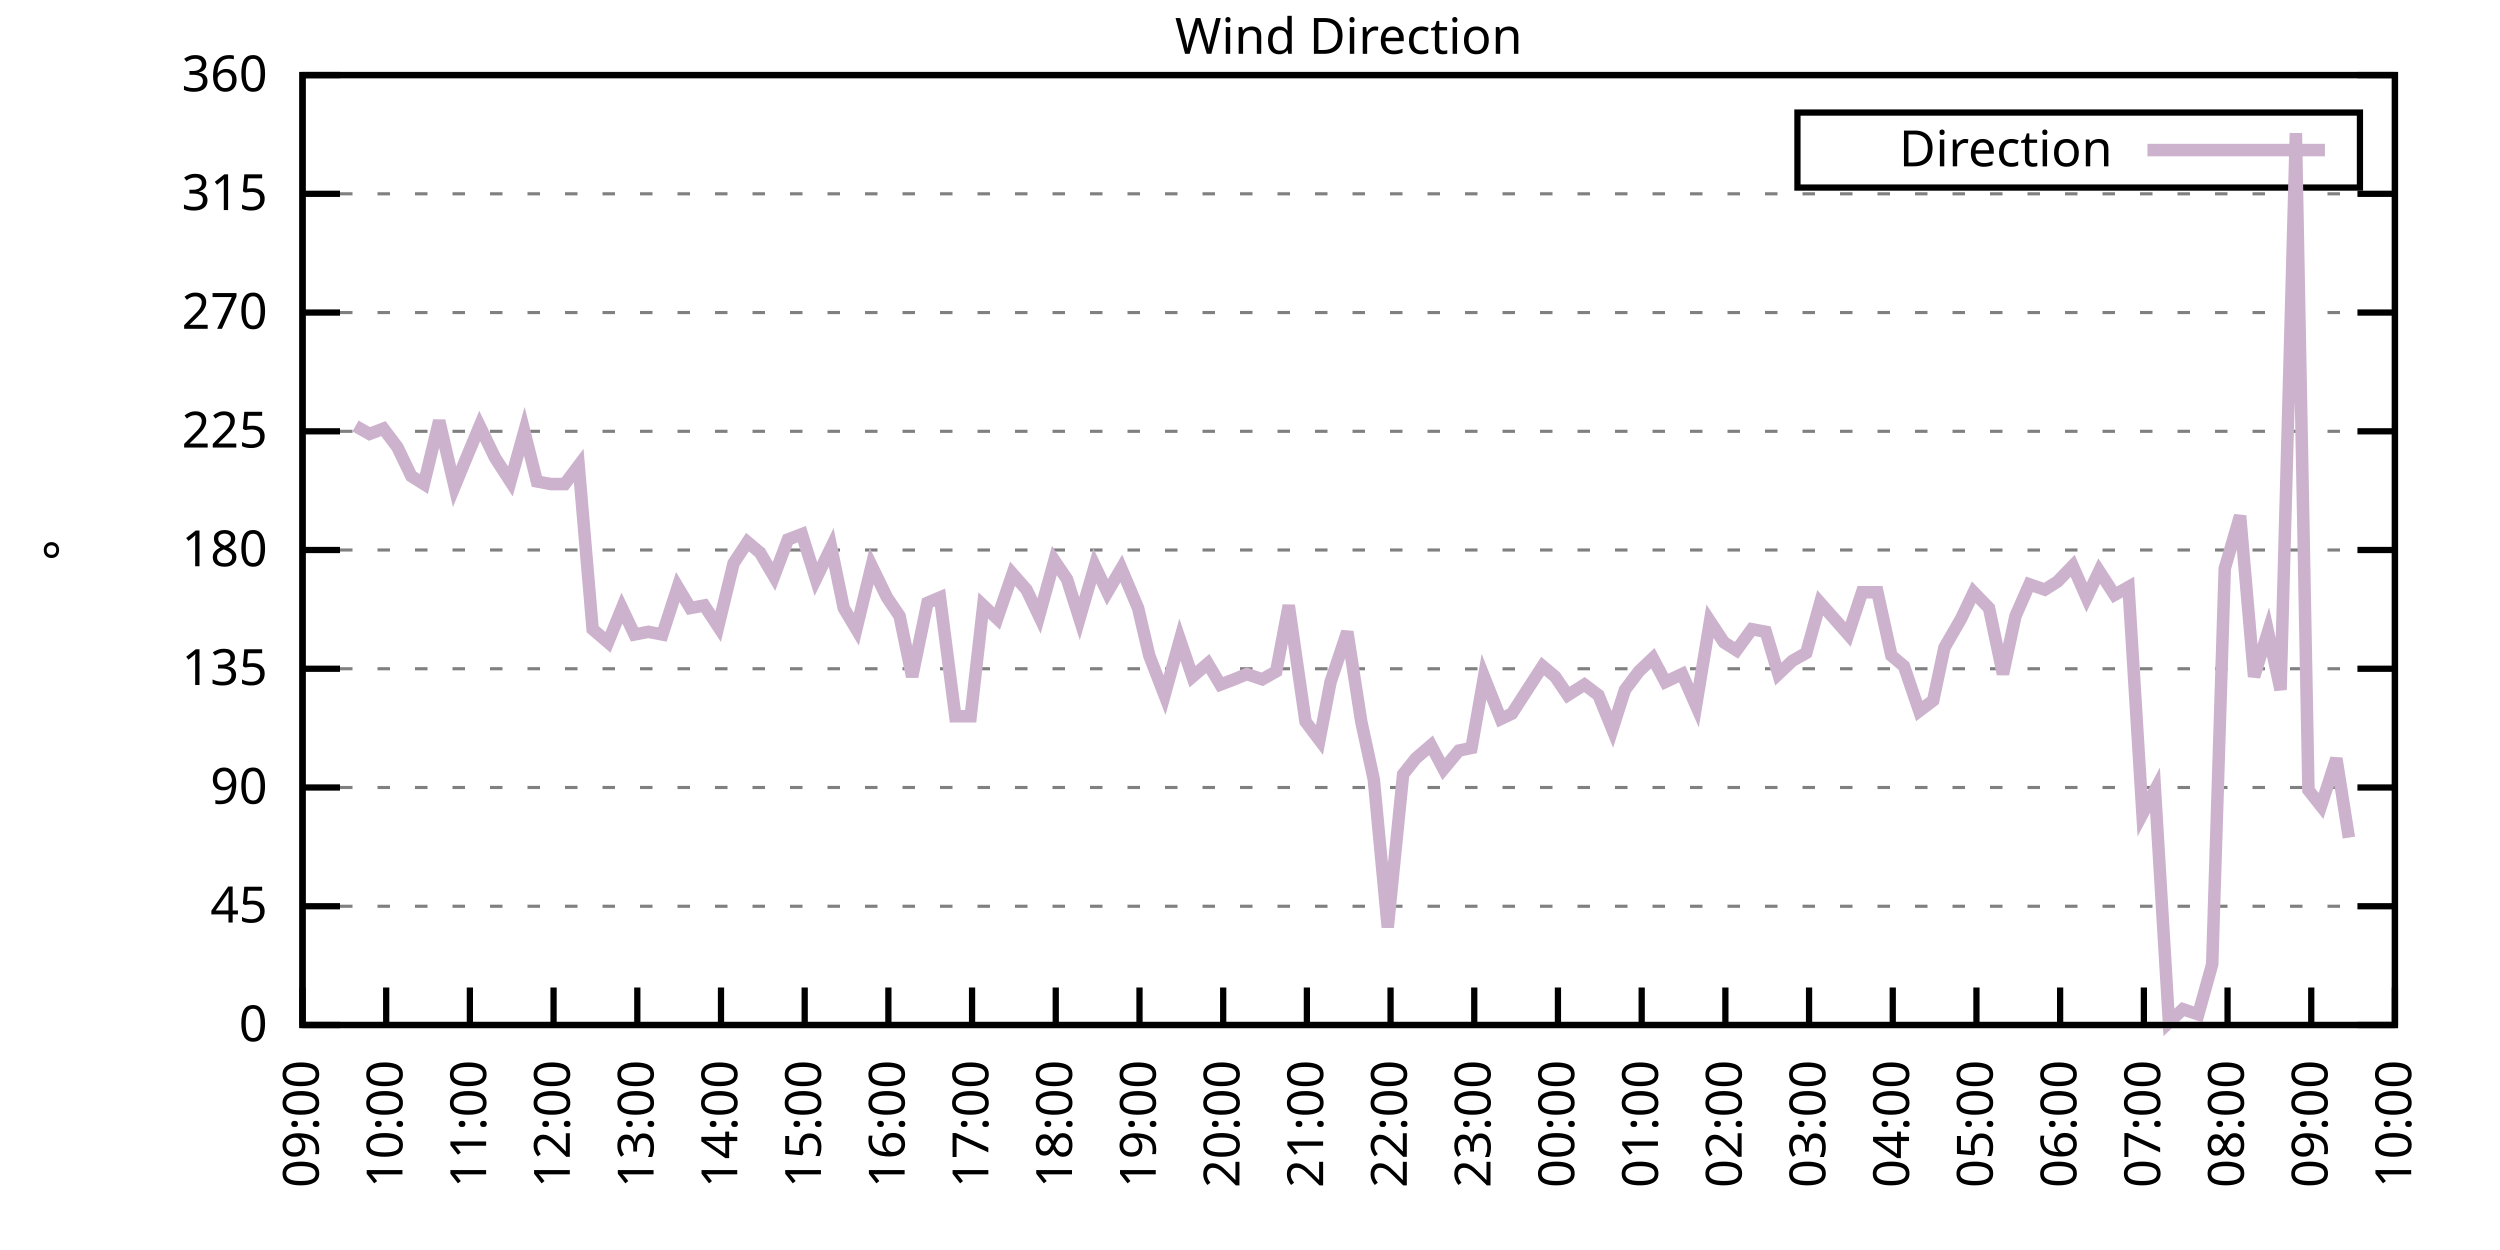
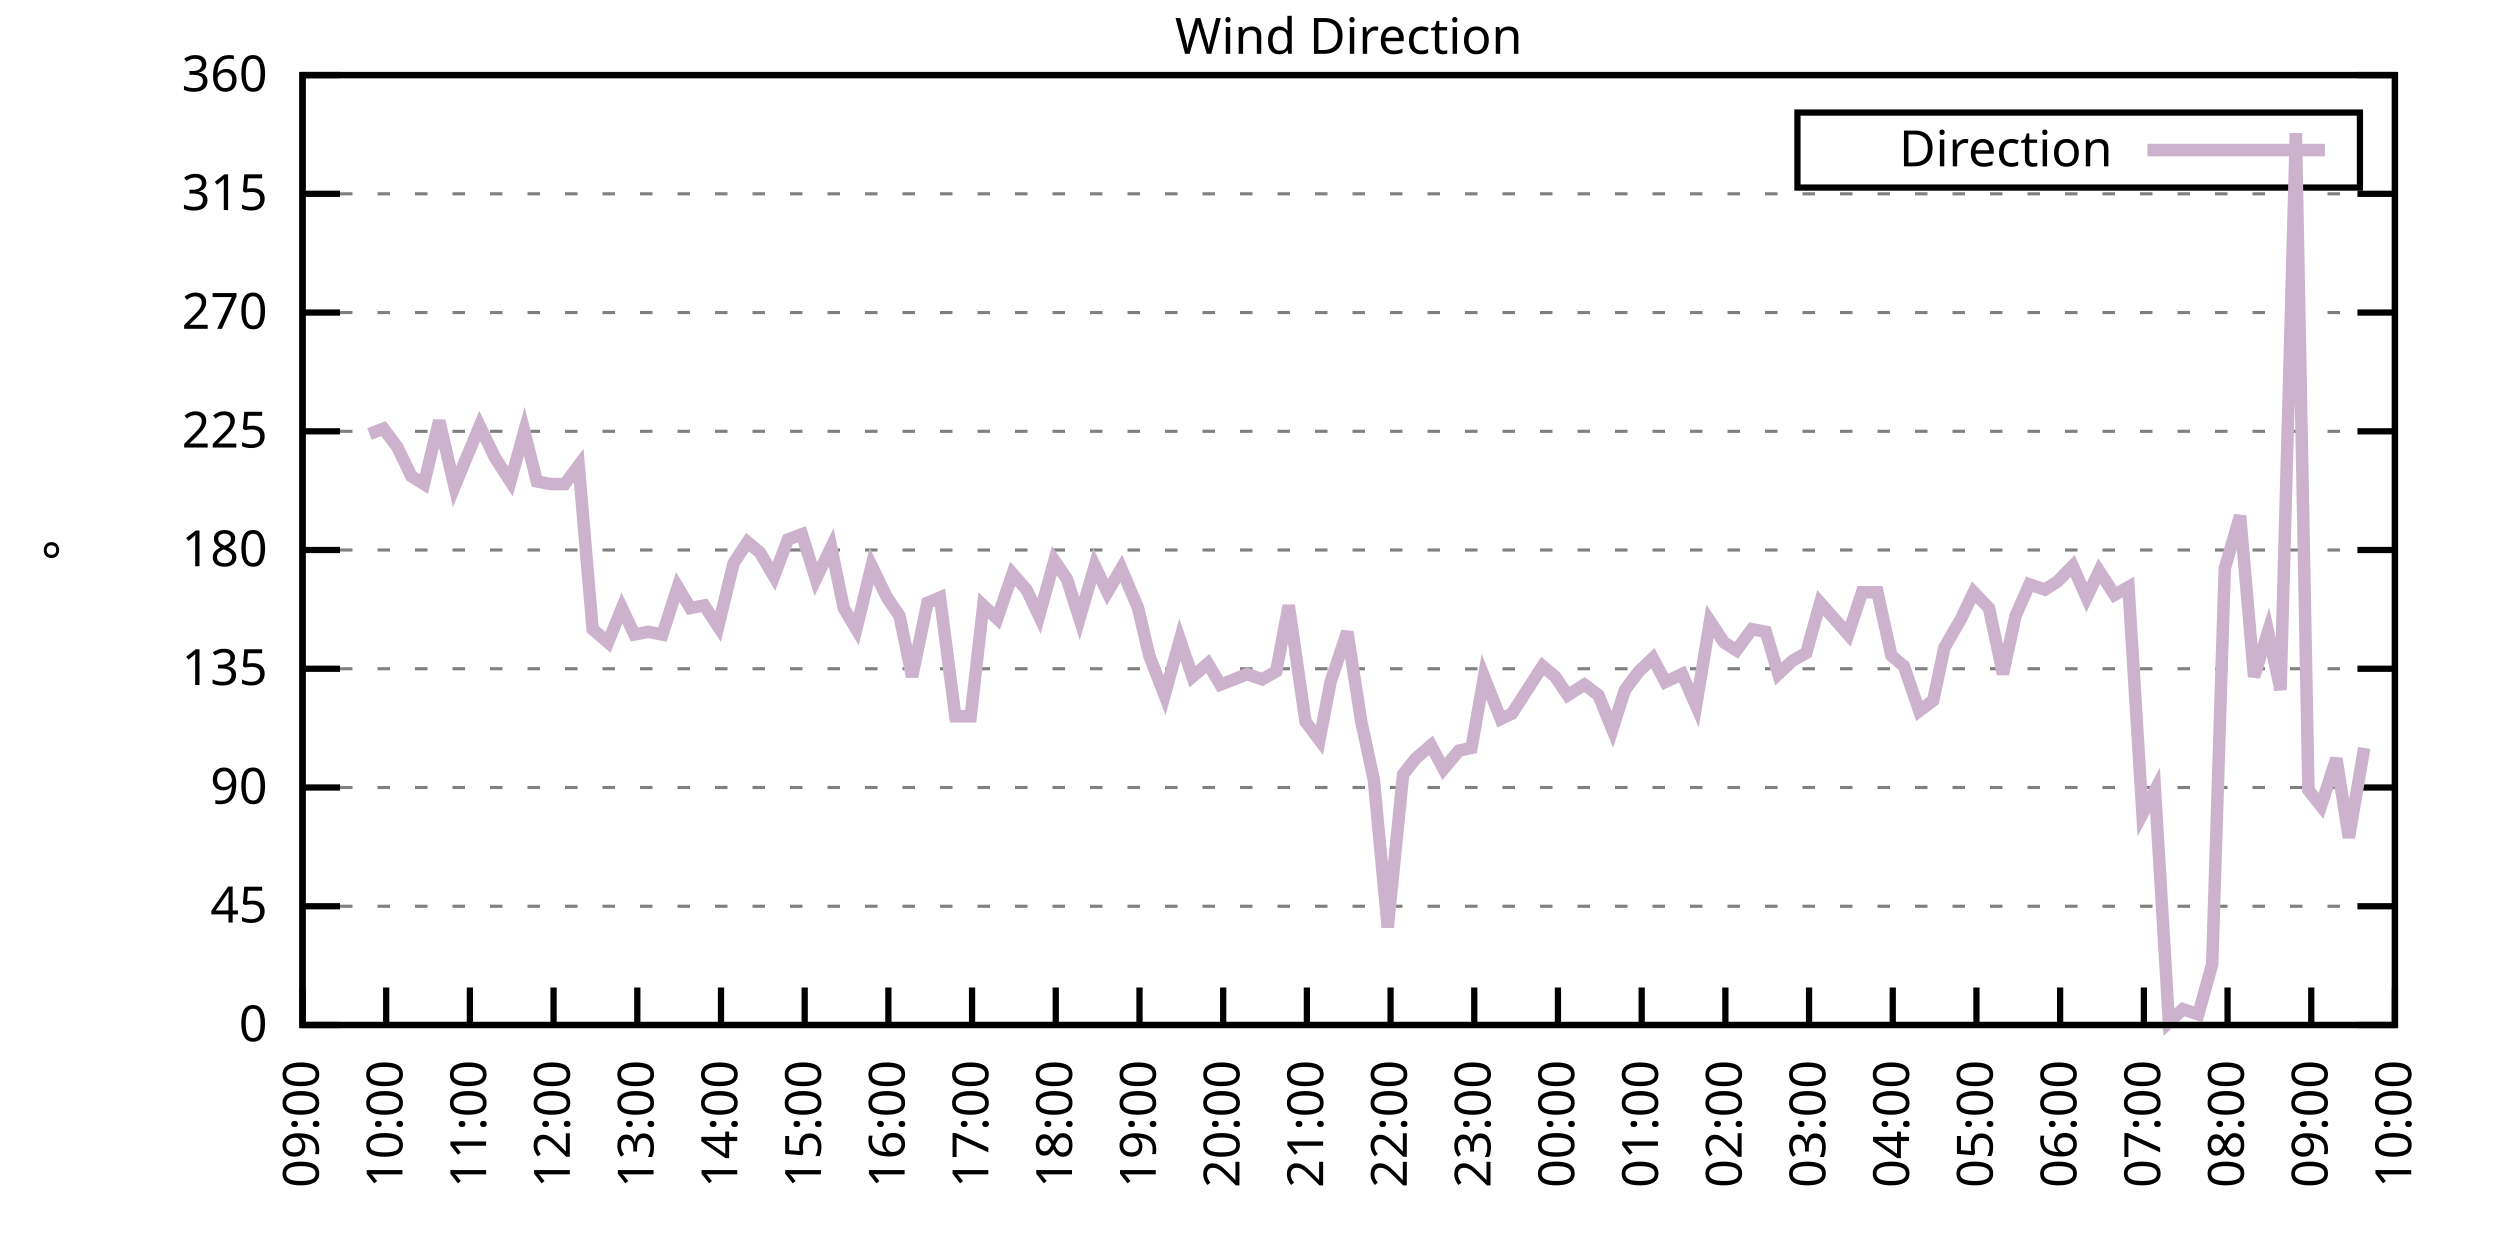
<svg xmlns="http://www.w3.org/2000/svg" xmlns:xlink="http://www.w3.org/1999/xlink" width="400" height="200" viewBox="0 0 400 200">
  <g id="gnuplot_canvas">
    <rect x="0" y="0" width="400" height="200" fill="none" />
    <defs>
      <circle id="gpDot" r="0.5" stroke-width="0.5" stroke="currentColor" />
      <path id="gpPt0" stroke-width="0.333" stroke="currentColor" d="M-1,0 h2 M0,-1 v2" />
      <path id="gpPt1" stroke-width="0.333" stroke="currentColor" d="M-1,-1 L1,1 M1,-1 L-1,1" />
      <path id="gpPt2" stroke-width="0.333" stroke="currentColor" d="M-1,0 L1,0 M0,-1 L0,1 M-1,-1 L1,1 M-1,1 L1,-1" />
      <rect id="gpPt3" stroke-width="0.333" stroke="currentColor" x="-1" y="-1" width="2" height="2" />
      <rect id="gpPt4" stroke-width="0.333" stroke="currentColor" fill="currentColor" x="-1" y="-1" width="2" height="2" />
      <circle id="gpPt5" stroke-width="0.333" stroke="currentColor" cx="0" cy="0" r="1" />
      <use xlink:href="#gpPt5" id="gpPt6" fill="currentColor" stroke="none" />
      <path id="gpPt7" stroke-width="0.333" stroke="currentColor" d="M0,-1.33 L-1.33,0.67 L1.33,0.67 z" />
      <use xlink:href="#gpPt7" id="gpPt8" fill="currentColor" stroke="none" />
      <use xlink:href="#gpPt7" id="gpPt9" stroke="currentColor" transform="rotate(180)" />
      <use xlink:href="#gpPt9" id="gpPt10" fill="currentColor" stroke="none" />
      <use xlink:href="#gpPt3" id="gpPt11" stroke="currentColor" transform="rotate(45)" />
      <use xlink:href="#gpPt11" id="gpPt12" fill="currentColor" stroke="none" />
      <path id="gpPt13" stroke-width="0.333" stroke="currentColor" d="M0,1.330 L1.265,0.411 L0.782,-1.067 L-0.782,-1.076 L-1.265,0.411 z" />
      <use xlink:href="#gpPt13" id="gpPt14" fill="currentColor" stroke="none" />
      <filter id="textbox" filterUnits="objectBoundingBox" x="0" y="0" height="1" width="1">
        <feFlood flood-color="white" flood-opacity="1" result="bgnd" />
        <feComposite in="SourceGraphic" in2="bgnd" operator="atop" />
      </filter>
      <filter id="greybox" filterUnits="objectBoundingBox" x="0" y="0" height="1" width="1">
        <feFlood flood-color="lightgrey" flood-opacity="1" result="grey" />
        <feComposite in="SourceGraphic" in2="grey" operator="atop" />
      </filter>
    </defs>
    <g fill="none" color="white" stroke="currentColor" stroke-width="1.00" stroke-linecap="butt" stroke-linejoin="miter">
</g>
    <g fill="none" color="black" stroke="currentColor" stroke-width="1.00" stroke-linecap="butt" stroke-linejoin="miter">
      <g stroke="none" shape-rendering="crispEdges">
        <polygon fill="rgb(255, 255, 255)" points="48.40,164.00 383.18,164.00 383.18,12.02 48.40,12.02 " />
      </g>
    </g>
    <g fill="none" color="black" stroke="currentColor" stroke-width="1.00" stroke-linecap="butt" stroke-linejoin="miter">
</g>
    <g fill="none" color="black" stroke="black" stroke-width="0.50" stroke-linecap="butt" stroke-linejoin="miter">
</g>
    <g fill="none" color="gray" stroke="currentColor" stroke-width="0.50" stroke-linecap="butt" stroke-linejoin="miter">
      <path stroke="gray" stroke-dasharray="2,4" class="gridline" d="M48.40,164.00 L383.19,164.00  " />
    </g>
    <g fill="none" color="gray" stroke="gray" stroke-width="1.00" stroke-linecap="butt" stroke-linejoin="miter">
</g>
    <g fill="none" color="black" stroke="currentColor" stroke-width="1.00" stroke-linecap="butt" stroke-linejoin="miter">
      <path stroke="black" d="M48.40,164.00 L54.40,164.00 M383.19,164.00 L377.19,164.00  " />
      <g transform="translate(42.80,166.60)" stroke="none" fill="black" font-family="Sans" font-size="8.00" text-anchor="end">
        <text>
          <tspan font-family="Sans"> 0</tspan>
        </text>
      </g>
    </g>
    <g fill="none" color="black" stroke="currentColor" stroke-width="1.00" stroke-linecap="butt" stroke-linejoin="miter">
</g>
    <g fill="none" color="black" stroke="black" stroke-width="0.50" stroke-linecap="butt" stroke-linejoin="miter">
</g>
    <g fill="none" color="gray" stroke="currentColor" stroke-width="0.50" stroke-linecap="butt" stroke-linejoin="miter">
      <path stroke="gray" stroke-dasharray="2,4" class="gridline" d="M48.40,145.00 L383.19,145.00  " />
    </g>
    <g fill="none" color="gray" stroke="gray" stroke-width="1.00" stroke-linecap="butt" stroke-linejoin="miter">
</g>
    <g fill="none" color="black" stroke="currentColor" stroke-width="1.00" stroke-linecap="butt" stroke-linejoin="miter">
      <path stroke="black" d="M48.40,145.00 L54.40,145.00 M383.19,145.00 L377.19,145.00  " />
      <g transform="translate(42.80,147.60)" stroke="none" fill="black" font-family="Sans" font-size="8.00" text-anchor="end">
        <text>
          <tspan font-family="Sans"> 45</tspan>
        </text>
      </g>
    </g>
    <g fill="none" color="black" stroke="currentColor" stroke-width="1.00" stroke-linecap="butt" stroke-linejoin="miter">
</g>
    <g fill="none" color="black" stroke="black" stroke-width="0.50" stroke-linecap="butt" stroke-linejoin="miter">
</g>
    <g fill="none" color="gray" stroke="currentColor" stroke-width="0.50" stroke-linecap="butt" stroke-linejoin="miter">
      <path stroke="gray" stroke-dasharray="2,4" class="gridline" d="M48.40,126.00 L383.19,126.00  " />
    </g>
    <g fill="none" color="gray" stroke="gray" stroke-width="1.00" stroke-linecap="butt" stroke-linejoin="miter">
</g>
    <g fill="none" color="black" stroke="currentColor" stroke-width="1.00" stroke-linecap="butt" stroke-linejoin="miter">
      <path stroke="black" d="M48.40,126.00 L54.40,126.00 M383.19,126.00 L377.19,126.00  " />
      <g transform="translate(42.80,128.60)" stroke="none" fill="black" font-family="Sans" font-size="8.00" text-anchor="end">
        <text>
          <tspan font-family="Sans"> 90</tspan>
        </text>
      </g>
    </g>
    <g fill="none" color="black" stroke="currentColor" stroke-width="1.00" stroke-linecap="butt" stroke-linejoin="miter">
</g>
    <g fill="none" color="black" stroke="black" stroke-width="0.50" stroke-linecap="butt" stroke-linejoin="miter">
</g>
    <g fill="none" color="gray" stroke="currentColor" stroke-width="0.50" stroke-linecap="butt" stroke-linejoin="miter">
      <path stroke="gray" stroke-dasharray="2,4" class="gridline" d="M48.40,107.00 L383.19,107.00  " />
    </g>
    <g fill="none" color="gray" stroke="gray" stroke-width="1.00" stroke-linecap="butt" stroke-linejoin="miter">
</g>
    <g fill="none" color="black" stroke="currentColor" stroke-width="1.00" stroke-linecap="butt" stroke-linejoin="miter">
      <path stroke="black" d="M48.40,107.00 L54.40,107.00 M383.19,107.00 L377.19,107.00  " />
      <g transform="translate(42.80,109.60)" stroke="none" fill="black" font-family="Sans" font-size="8.00" text-anchor="end">
        <text>
          <tspan font-family="Sans"> 135</tspan>
        </text>
      </g>
    </g>
    <g fill="none" color="black" stroke="currentColor" stroke-width="1.00" stroke-linecap="butt" stroke-linejoin="miter">
</g>
    <g fill="none" color="black" stroke="black" stroke-width="0.50" stroke-linecap="butt" stroke-linejoin="miter">
</g>
    <g fill="none" color="gray" stroke="currentColor" stroke-width="0.50" stroke-linecap="butt" stroke-linejoin="miter">
      <path stroke="gray" stroke-dasharray="2,4" class="gridline" d="M48.40,88.00 L383.19,88.00  " />
    </g>
    <g fill="none" color="gray" stroke="gray" stroke-width="1.00" stroke-linecap="butt" stroke-linejoin="miter">
</g>
    <g fill="none" color="black" stroke="currentColor" stroke-width="1.00" stroke-linecap="butt" stroke-linejoin="miter">
      <path stroke="black" d="M48.40,88.00 L54.40,88.00 M383.19,88.00 L377.19,88.00  " />
      <g transform="translate(42.80,90.60)" stroke="none" fill="black" font-family="Sans" font-size="8.00" text-anchor="end">
        <text>
          <tspan font-family="Sans"> 180</tspan>
        </text>
      </g>
    </g>
    <g fill="none" color="black" stroke="currentColor" stroke-width="1.00" stroke-linecap="butt" stroke-linejoin="miter">
</g>
    <g fill="none" color="black" stroke="black" stroke-width="0.50" stroke-linecap="butt" stroke-linejoin="miter">
</g>
    <g fill="none" color="gray" stroke="currentColor" stroke-width="0.50" stroke-linecap="butt" stroke-linejoin="miter">
      <path stroke="gray" stroke-dasharray="2,4" class="gridline" d="M48.40,69.01 L383.19,69.01  " />
    </g>
    <g fill="none" color="gray" stroke="gray" stroke-width="1.00" stroke-linecap="butt" stroke-linejoin="miter">
</g>
    <g fill="none" color="black" stroke="currentColor" stroke-width="1.00" stroke-linecap="butt" stroke-linejoin="miter">
      <path stroke="black" d="M48.40,69.01 L54.40,69.01 M383.19,69.01 L377.19,69.01  " />
      <g transform="translate(42.80,71.61)" stroke="none" fill="black" font-family="Sans" font-size="8.00" text-anchor="end">
        <text>
          <tspan font-family="Sans"> 225</tspan>
        </text>
      </g>
    </g>
    <g fill="none" color="black" stroke="currentColor" stroke-width="1.00" stroke-linecap="butt" stroke-linejoin="miter">
</g>
    <g fill="none" color="black" stroke="black" stroke-width="0.50" stroke-linecap="butt" stroke-linejoin="miter">
</g>
    <g fill="none" color="gray" stroke="currentColor" stroke-width="0.50" stroke-linecap="butt" stroke-linejoin="miter">
      <path stroke="gray" stroke-dasharray="2,4" class="gridline" d="M48.40,50.01 L383.19,50.01  " />
    </g>
    <g fill="none" color="gray" stroke="gray" stroke-width="1.00" stroke-linecap="butt" stroke-linejoin="miter">
</g>
    <g fill="none" color="black" stroke="currentColor" stroke-width="1.00" stroke-linecap="butt" stroke-linejoin="miter">
      <path stroke="black" d="M48.40,50.01 L54.40,50.01 M383.19,50.01 L377.19,50.01  " />
      <g transform="translate(42.80,52.61)" stroke="none" fill="black" font-family="Sans" font-size="8.00" text-anchor="end">
        <text>
          <tspan font-family="Sans"> 270</tspan>
        </text>
      </g>
    </g>
    <g fill="none" color="black" stroke="currentColor" stroke-width="1.00" stroke-linecap="butt" stroke-linejoin="miter">
</g>
    <g fill="none" color="black" stroke="black" stroke-width="0.50" stroke-linecap="butt" stroke-linejoin="miter">
</g>
    <g fill="none" color="gray" stroke="currentColor" stroke-width="0.50" stroke-linecap="butt" stroke-linejoin="miter">
      <path stroke="gray" stroke-dasharray="2,4" class="gridline" d="M48.40,31.01 L383.19,31.01  " />
    </g>
    <g fill="none" color="gray" stroke="gray" stroke-width="1.00" stroke-linecap="butt" stroke-linejoin="miter">
</g>
    <g fill="none" color="black" stroke="currentColor" stroke-width="1.00" stroke-linecap="butt" stroke-linejoin="miter">
      <path stroke="black" d="M48.40,31.01 L54.40,31.01 M383.19,31.01 L377.19,31.01  " />
      <g transform="translate(42.80,33.61)" stroke="none" fill="black" font-family="Sans" font-size="8.00" text-anchor="end">
        <text>
          <tspan font-family="Sans"> 315</tspan>
        </text>
      </g>
    </g>
    <g fill="none" color="black" stroke="currentColor" stroke-width="1.00" stroke-linecap="butt" stroke-linejoin="miter">
</g>
    <g fill="none" color="black" stroke="black" stroke-width="0.50" stroke-linecap="butt" stroke-linejoin="miter">
</g>
    <g fill="none" color="gray" stroke="currentColor" stroke-width="0.50" stroke-linecap="butt" stroke-linejoin="miter">
      <path stroke="gray" stroke-dasharray="2,4" class="gridline" d="M48.40,12.01 L383.19,12.01  " />
    </g>
    <g fill="none" color="gray" stroke="gray" stroke-width="1.00" stroke-linecap="butt" stroke-linejoin="miter">
</g>
    <g fill="none" color="black" stroke="currentColor" stroke-width="1.00" stroke-linecap="butt" stroke-linejoin="miter">
      <path stroke="black" d="M48.40,12.01 L54.40,12.01 M383.19,12.01 L377.19,12.01  " />
      <g transform="translate(42.80,14.61)" stroke="none" fill="black" font-family="Sans" font-size="8.00" text-anchor="end">
        <text>
          <tspan font-family="Sans"> 360</tspan>
        </text>
      </g>
    </g>
    <g fill="none" color="black" stroke="currentColor" stroke-width="1.00" stroke-linecap="butt" stroke-linejoin="miter">
      <path stroke="black" d="M48.40,164.00 L48.40,158.00  " />
      <g transform="translate(51.00,169.60) rotate(270.00)" stroke="none" fill="black" font-family="Sans" font-size="8.00" text-anchor="end">
        <text>
          <tspan font-family="Sans">09:00</tspan>
        </text>
      </g>
    </g>
    <g fill="none" color="black" stroke="currentColor" stroke-width="1.00" stroke-linecap="butt" stroke-linejoin="miter">
      <path stroke="black" d="M61.79,164.00 L61.79,158.00  " />
      <g transform="translate(64.39,169.60) rotate(270.00)" stroke="none" fill="black" font-family="Sans" font-size="8.00" text-anchor="end">
        <text>
          <tspan font-family="Sans">10:00</tspan>
        </text>
      </g>
    </g>
    <g fill="none" color="black" stroke="currentColor" stroke-width="1.00" stroke-linecap="butt" stroke-linejoin="miter">
      <path stroke="black" d="M75.18,164.00 L75.18,158.00  " />
      <g transform="translate(77.78,169.60) rotate(270.00)" stroke="none" fill="black" font-family="Sans" font-size="8.00" text-anchor="end">
        <text>
          <tspan font-family="Sans">11:00</tspan>
        </text>
      </g>
    </g>
    <g fill="none" color="black" stroke="currentColor" stroke-width="1.00" stroke-linecap="butt" stroke-linejoin="miter">
      <path stroke="black" d="M88.57,164.00 L88.57,158.00  " />
      <g transform="translate(91.17,169.60) rotate(270.00)" stroke="none" fill="black" font-family="Sans" font-size="8.00" text-anchor="end">
        <text>
          <tspan font-family="Sans">12:00</tspan>
        </text>
      </g>
    </g>
    <g fill="none" color="black" stroke="currentColor" stroke-width="1.00" stroke-linecap="butt" stroke-linejoin="miter">
      <path stroke="black" d="M101.97,164.00 L101.97,158.00  " />
      <g transform="translate(104.57,169.60) rotate(270.00)" stroke="none" fill="black" font-family="Sans" font-size="8.00" text-anchor="end">
        <text>
          <tspan font-family="Sans">13:00</tspan>
        </text>
      </g>
    </g>
    <g fill="none" color="black" stroke="currentColor" stroke-width="1.00" stroke-linecap="butt" stroke-linejoin="miter">
      <path stroke="black" d="M115.36,164.00 L115.36,158.00  " />
      <g transform="translate(117.96,169.60) rotate(270.00)" stroke="none" fill="black" font-family="Sans" font-size="8.00" text-anchor="end">
        <text>
          <tspan font-family="Sans">14:00</tspan>
        </text>
      </g>
    </g>
    <g fill="none" color="black" stroke="currentColor" stroke-width="1.00" stroke-linecap="butt" stroke-linejoin="miter">
      <path stroke="black" d="M128.75,164.00 L128.75,158.00  " />
      <g transform="translate(131.35,169.60) rotate(270.00)" stroke="none" fill="black" font-family="Sans" font-size="8.00" text-anchor="end">
        <text>
          <tspan font-family="Sans">15:00</tspan>
        </text>
      </g>
    </g>
    <g fill="none" color="black" stroke="currentColor" stroke-width="1.00" stroke-linecap="butt" stroke-linejoin="miter">
      <path stroke="black" d="M142.14,164.00 L142.14,158.00  " />
      <g transform="translate(144.74,169.60) rotate(270.00)" stroke="none" fill="black" font-family="Sans" font-size="8.00" text-anchor="end">
        <text>
          <tspan font-family="Sans">16:00</tspan>
        </text>
      </g>
    </g>
    <g fill="none" color="black" stroke="currentColor" stroke-width="1.00" stroke-linecap="butt" stroke-linejoin="miter">
      <path stroke="black" d="M155.53,164.00 L155.53,158.00  " />
      <g transform="translate(158.13,169.60) rotate(270.00)" stroke="none" fill="black" font-family="Sans" font-size="8.00" text-anchor="end">
        <text>
          <tspan font-family="Sans">17:00</tspan>
        </text>
      </g>
    </g>
    <g fill="none" color="black" stroke="currentColor" stroke-width="1.00" stroke-linecap="butt" stroke-linejoin="miter">
      <path stroke="black" d="M168.92,164.00 L168.92,158.00  " />
      <g transform="translate(171.52,169.60) rotate(270.00)" stroke="none" fill="black" font-family="Sans" font-size="8.00" text-anchor="end">
        <text>
          <tspan font-family="Sans">18:00</tspan>
        </text>
      </g>
    </g>
    <g fill="none" color="black" stroke="currentColor" stroke-width="1.00" stroke-linecap="butt" stroke-linejoin="miter">
      <path stroke="black" d="M182.32,164.00 L182.32,158.00  " />
      <g transform="translate(184.92,169.60) rotate(270.00)" stroke="none" fill="black" font-family="Sans" font-size="8.00" text-anchor="end">
        <text>
          <tspan font-family="Sans">19:00</tspan>
        </text>
      </g>
    </g>
    <g fill="none" color="black" stroke="currentColor" stroke-width="1.00" stroke-linecap="butt" stroke-linejoin="miter">
      <path stroke="black" d="M195.71,164.00 L195.71,158.00  " />
      <g transform="translate(198.31,169.60) rotate(270.00)" stroke="none" fill="black" font-family="Sans" font-size="8.00" text-anchor="end">
        <text>
          <tspan font-family="Sans">20:00</tspan>
        </text>
      </g>
    </g>
    <g fill="none" color="black" stroke="currentColor" stroke-width="1.00" stroke-linecap="butt" stroke-linejoin="miter">
      <path stroke="black" d="M209.10,164.00 L209.10,158.00  " />
      <g transform="translate(211.70,169.60) rotate(270.00)" stroke="none" fill="black" font-family="Sans" font-size="8.00" text-anchor="end">
        <text>
          <tspan font-family="Sans">21:00</tspan>
        </text>
      </g>
    </g>
    <g fill="none" color="black" stroke="currentColor" stroke-width="1.00" stroke-linecap="butt" stroke-linejoin="miter">
      <path stroke="black" d="M222.49,164.00 L222.49,158.00  " />
      <g transform="translate(225.09,169.60) rotate(270.00)" stroke="none" fill="black" font-family="Sans" font-size="8.00" text-anchor="end">
        <text>
          <tspan font-family="Sans">22:00</tspan>
        </text>
      </g>
    </g>
    <g fill="none" color="black" stroke="currentColor" stroke-width="1.00" stroke-linecap="butt" stroke-linejoin="miter">
      <path stroke="black" d="M235.88,164.00 L235.88,158.00  " />
      <g transform="translate(238.48,169.60) rotate(270.00)" stroke="none" fill="black" font-family="Sans" font-size="8.00" text-anchor="end">
        <text>
          <tspan font-family="Sans">23:00</tspan>
        </text>
      </g>
    </g>
    <g fill="none" color="black" stroke="currentColor" stroke-width="1.00" stroke-linecap="butt" stroke-linejoin="miter">
      <path stroke="black" d="M249.27,164.00 L249.27,158.00  " />
      <g transform="translate(251.87,169.60) rotate(270.00)" stroke="none" fill="black" font-family="Sans" font-size="8.00" text-anchor="end">
        <text>
          <tspan font-family="Sans">00:00</tspan>
        </text>
      </g>
    </g>
    <g fill="none" color="black" stroke="currentColor" stroke-width="1.00" stroke-linecap="butt" stroke-linejoin="miter">
      <path stroke="black" d="M262.67,164.00 L262.67,158.00  " />
      <g transform="translate(265.27,169.60) rotate(270.00)" stroke="none" fill="black" font-family="Sans" font-size="8.00" text-anchor="end">
        <text>
          <tspan font-family="Sans">01:00</tspan>
        </text>
      </g>
    </g>
    <g fill="none" color="black" stroke="currentColor" stroke-width="1.00" stroke-linecap="butt" stroke-linejoin="miter">
      <path stroke="black" d="M276.06,164.00 L276.06,158.00  " />
      <g transform="translate(278.66,169.60) rotate(270.00)" stroke="none" fill="black" font-family="Sans" font-size="8.00" text-anchor="end">
        <text>
          <tspan font-family="Sans">02:00</tspan>
        </text>
      </g>
    </g>
    <g fill="none" color="black" stroke="currentColor" stroke-width="1.00" stroke-linecap="butt" stroke-linejoin="miter">
      <path stroke="black" d="M289.45,164.00 L289.45,158.00  " />
      <g transform="translate(292.05,169.60) rotate(270.00)" stroke="none" fill="black" font-family="Sans" font-size="8.00" text-anchor="end">
        <text>
          <tspan font-family="Sans">03:00</tspan>
        </text>
      </g>
    </g>
    <g fill="none" color="black" stroke="currentColor" stroke-width="1.00" stroke-linecap="butt" stroke-linejoin="miter">
      <path stroke="black" d="M302.84,164.00 L302.84,158.00  " />
      <g transform="translate(305.44,169.60) rotate(270.00)" stroke="none" fill="black" font-family="Sans" font-size="8.00" text-anchor="end">
        <text>
          <tspan font-family="Sans">04:00</tspan>
        </text>
      </g>
    </g>
    <g fill="none" color="black" stroke="currentColor" stroke-width="1.00" stroke-linecap="butt" stroke-linejoin="miter">
      <path stroke="black" d="M316.23,164.00 L316.23,158.00  " />
      <g transform="translate(318.83,169.60) rotate(270.00)" stroke="none" fill="black" font-family="Sans" font-size="8.00" text-anchor="end">
        <text>
          <tspan font-family="Sans">05:00</tspan>
        </text>
      </g>
    </g>
    <g fill="none" color="black" stroke="currentColor" stroke-width="1.00" stroke-linecap="butt" stroke-linejoin="miter">
      <path stroke="black" d="M329.62,164.00 L329.62,158.00  " />
      <g transform="translate(332.22,169.60) rotate(270.00)" stroke="none" fill="black" font-family="Sans" font-size="8.00" text-anchor="end">
        <text>
          <tspan font-family="Sans">06:00</tspan>
        </text>
      </g>
    </g>
    <g fill="none" color="black" stroke="currentColor" stroke-width="1.00" stroke-linecap="butt" stroke-linejoin="miter">
      <path stroke="black" d="M343.02,164.00 L343.02,158.00  " />
      <g transform="translate(345.62,169.60) rotate(270.00)" stroke="none" fill="black" font-family="Sans" font-size="8.00" text-anchor="end">
        <text>
          <tspan font-family="Sans">07:00</tspan>
        </text>
      </g>
    </g>
    <g fill="none" color="black" stroke="currentColor" stroke-width="1.00" stroke-linecap="butt" stroke-linejoin="miter">
      <path stroke="black" d="M356.41,164.00 L356.41,158.00  " />
      <g transform="translate(359.01,169.60) rotate(270.00)" stroke="none" fill="black" font-family="Sans" font-size="8.00" text-anchor="end">
        <text>
          <tspan font-family="Sans">08:00</tspan>
        </text>
      </g>
    </g>
    <g fill="none" color="black" stroke="currentColor" stroke-width="1.00" stroke-linecap="butt" stroke-linejoin="miter">
      <path stroke="black" d="M369.80,164.00 L369.80,158.00  " />
      <g transform="translate(372.40,169.60) rotate(270.00)" stroke="none" fill="black" font-family="Sans" font-size="8.00" text-anchor="end">
        <text>
          <tspan font-family="Sans">09:00</tspan>
        </text>
      </g>
    </g>
    <g fill="none" color="black" stroke="currentColor" stroke-width="1.00" stroke-linecap="butt" stroke-linejoin="miter">
      <path stroke="black" d="M383.19,164.00 L383.19,158.00  " />
      <g transform="translate(385.79,169.60) rotate(270.00)" stroke="none" fill="black" font-family="Sans" font-size="8.00" text-anchor="end">
        <text>
          <tspan font-family="Sans">10:00</tspan>
        </text>
      </g>
    </g>
    <g fill="none" color="black" stroke="currentColor" stroke-width="1.00" stroke-linecap="butt" stroke-linejoin="miter">
</g>
    <g fill="none" color="black" stroke="currentColor" stroke-width="1.00" stroke-linecap="butt" stroke-linejoin="miter">
      <path stroke="black" d="M48.40,12.01 L48.40,164.00 L383.19,164.00 L383.19,12.01 L48.40,12.01 Z  " />
    </g>
    <g fill="none" color="black" stroke="currentColor" stroke-width="1.00" stroke-linecap="butt" stroke-linejoin="miter">
</g>
    <g fill="none" color="black" stroke="currentColor" stroke-width="1.00" stroke-linecap="butt" stroke-linejoin="miter">
      <path stroke="black" d="M287.59,30.01 L287.59,18.01 L377.59,18.01 L377.59,30.01 L287.59,30.01 Z  " />
    </g>
    <g id="Wind_direction_plot_1">
      <g fill="none" color="white" stroke="black" stroke-width="2.00" stroke-linecap="butt" stroke-linejoin="miter">
</g>
      <g fill="none" color="black" stroke="currentColor" stroke-width="2.00" stroke-linecap="butt" stroke-linejoin="miter">
        <g transform="translate(337.99,26.61)" stroke="none" fill="black" font-family="Sans" font-size="8.00" text-anchor="end">
          <text>
            <tspan font-family="Sans">Direction</tspan>
          </text>
        </g>
      </g>
      <g fill="none" color="black" stroke="currentColor" stroke-width="2.00" stroke-linecap="butt" stroke-linejoin="miter">
-         <path stroke="rgb(204, 178, 204)" d="M343.59,24.01 L371.99,24.01 M56.88,68.16 L59.11,69.43 L61.35,68.58 L63.58,71.54 L65.81,76.18 L67.82,77.45   L70.27,67.32 L72.73,77.87 L74.29,74.07 L76.75,68.16 L79.20,73.23 L81.66,77.03 L83.89,69.01 L85.90,77.03   L88.13,77.45 L90.36,77.45 L92.59,74.49 L94.82,100.67 L97.28,102.78 L99.51,97.29 L101.52,101.52 L103.75,101.09   L105.98,101.52 L108.44,93.92 L110.45,97.29 L112.68,96.87 L114.91,100.25 L117.37,90.12 L119.60,86.74 L121.61,88.43   L123.84,92.23 L126.07,86.32 L128.30,85.47 L130.54,92.65 L132.99,87.58 L135.00,97.29 L137.01,100.67 L139.46,90.54   L141.92,95.60 L143.93,98.56 L145.94,108.27 L148.39,96.45 L150.40,95.60 L152.85,114.60 L155.31,114.60 L157.32,96.87   L159.55,98.98 L162.01,91.80 L164.24,94.34 L166.25,98.56 L168.70,89.69 L170.71,92.65 L172.72,98.98 L175.17,90.54   L177.18,94.76 L179.41,90.96 L182.09,97.29 L183.88,104.89 L186.33,111.23 L188.79,102.36 L190.80,108.27 L193.25,106.16   L195.26,109.54 L197.49,108.69 L199.50,107.85 L201.96,108.69 L204.19,107.43 L206.20,96.87 L208.88,115.45 L211.11,118.40   L212.89,109.11 L215.57,101.09 L217.80,115.45 L219.81,124.74 L222.04,148.38 L224.50,123.89 L226.51,121.36 L228.96,119.25   L230.97,123.05 L233.43,120.09 L235.44,119.67 L237.44,108.27 L240.12,115.03 L241.91,114.18 L244.36,110.38 L246.82,106.58   L248.83,108.27 L250.84,111.23 L253.51,109.54 L255.75,111.23 L257.98,116.71 L259.99,110.38 L262.22,107.43 L264.45,105.31   L266.46,109.11 L269.14,107.85 L271.37,112.91 L273.60,99.40 L275.83,102.78 L277.84,104.05 L280.30,100.67 L282.53,101.09   L284.54,107.85 L286.77,105.74 L289.00,104.47 L291.23,96.45 L293.47,98.98 L295.70,101.52 L297.93,94.76 L300.39,94.76   L302.62,104.89 L304.63,106.58 L307.08,113.76 L309.31,112.07 L311.10,103.63 L313.78,98.98 L315.79,94.76 L318.24,97.29   L320.47,107.85 L322.48,98.56 L324.71,93.49 L327.17,94.34 L329.18,93.07 L331.63,90.54 L333.86,95.60 L335.87,91.38   L338.33,95.18 L340.56,93.92 L342.79,130.22 L344.80,126.42 L347.03,163.58 L349.26,161.47 L351.72,162.31 L353.95,154.29   L355.96,90.96 L358.42,82.52 L360.65,108.27 L362.88,101.09 L364.89,110.38 L367.34,21.30 L369.35,126.42 L371.36,128.96   L373.82,121.36 L375.82,134.02  " />
+         <path stroke="rgb(204, 178, 204)" d="M343.59,24.01 L371.99,24.01 M59.11,69.43 L61.35,68.58 L63.58,71.54 L65.81,76.18 L67.82,77.45 L70.27,67.32   L72.73,77.87 L74.29,74.07 L76.75,68.16 L79.20,73.23 L81.66,77.03 L83.89,69.01 L85.90,77.03 L88.13,77.45   L90.36,77.45 L92.59,74.49 L94.82,100.67 L97.28,102.78 L99.51,97.29 L101.52,101.52 L103.75,101.09 L105.98,101.52   L108.44,93.92 L110.45,97.29 L112.68,96.87 L114.91,100.25 L117.37,90.12 L119.60,86.74 L121.61,88.43 L123.84,92.23   L126.07,86.32 L128.30,85.47 L130.54,92.65 L132.99,87.58 L135.00,97.29 L137.01,100.67 L139.46,90.54 L141.92,95.60   L143.93,98.56 L145.94,108.27 L148.39,96.45 L150.40,95.60 L152.85,114.60 L155.31,114.60 L157.32,96.87 L159.55,98.98   L162.01,91.80 L164.24,94.34 L166.25,98.56 L168.70,89.69 L170.71,92.65 L172.72,98.98 L175.17,90.54 L177.18,94.76   L179.41,90.96 L182.09,97.29 L183.88,104.89 L186.33,111.23 L188.79,102.36 L190.80,108.27 L193.25,106.16 L195.26,109.54   L197.49,108.69 L199.50,107.85 L201.96,108.69 L204.19,107.43 L206.20,96.87 L208.88,115.45 L211.11,118.40 L212.89,109.11   L215.57,101.09 L217.80,115.45 L219.81,124.74 L222.04,148.38 L224.50,123.89 L226.51,121.36 L228.96,119.25 L230.97,123.05   L233.43,120.09 L235.44,119.67 L237.44,108.27 L240.12,115.03 L241.91,114.18 L244.36,110.38 L246.82,106.58 L248.83,108.27   L250.84,111.23 L253.51,109.54 L255.75,111.23 L257.98,116.71 L259.99,110.38 L262.22,107.43 L264.45,105.31 L266.46,109.11   L269.14,107.85 L271.37,112.91 L273.60,99.40 L275.83,102.78 L277.84,104.05 L280.30,100.67 L282.53,101.09 L284.54,107.85   L286.77,105.74 L289.00,104.47 L291.23,96.45 L293.47,98.98 L295.70,101.52 L297.93,94.76 L300.39,94.76 L302.62,104.89   L304.63,106.58 L307.08,113.76 L309.31,112.07 L311.10,103.63 L313.78,98.98 L315.79,94.76 L318.24,97.29 L320.47,107.85   L322.48,98.56 L324.71,93.49 L327.17,94.34 L329.18,93.07 L331.63,90.54 L333.86,95.60 L335.87,91.38 L338.33,95.18   L340.56,93.92 L342.79,130.22 L344.80,126.42 L347.03,163.58 L349.26,161.47 L351.72,162.31 L353.95,154.29 L355.96,90.96   L358.42,82.52 L360.65,108.27 L362.88,101.09 L364.89,110.38 L367.34,21.30 L369.35,126.42 L371.36,128.96 L373.82,121.36   L375.82,134.02 L378.28,119.67  " />
      </g>
    </g>
    <g fill="none" color="black" stroke="currentColor" stroke-width="2.00" stroke-linecap="butt" stroke-linejoin="miter">
</g>
    <g fill="none" color="black" stroke="black" stroke-width="1.00" stroke-linecap="butt" stroke-linejoin="miter">
</g>
    <g fill="none" color="black" stroke="currentColor" stroke-width="1.00" stroke-linecap="butt" stroke-linejoin="miter">
      <path stroke="black" d="M48.40,12.01 L48.40,164.00 L383.19,164.00 L383.19,12.01 L48.40,12.01 Z  " />
      <g transform="translate(12.80,88.01) rotate(270.00)" stroke="none" fill="black" font-family="Sans" font-size="8.00" text-anchor="middle">
        <text>
          <tspan font-family="Sans">°</tspan>
        </text>
      </g>
    </g>
    <g fill="none" color="black" stroke="currentColor" stroke-width="1.00" stroke-linecap="butt" stroke-linejoin="miter">
</g>
    <g fill="none" color="black" stroke="currentColor" stroke-width="1.00" stroke-linecap="butt" stroke-linejoin="miter">
      <g transform="translate(215.79,8.61)" stroke="none" fill="black" font-family="Sans" font-size="8.00" text-anchor="middle">
        <text>
          <tspan font-family="Sans">Wind Direction</tspan>
        </text>
      </g>
    </g>
    <g fill="none" color="black" stroke="currentColor" stroke-width="1.00" stroke-linecap="butt" stroke-linejoin="miter">
</g>
  </g>
</svg>
